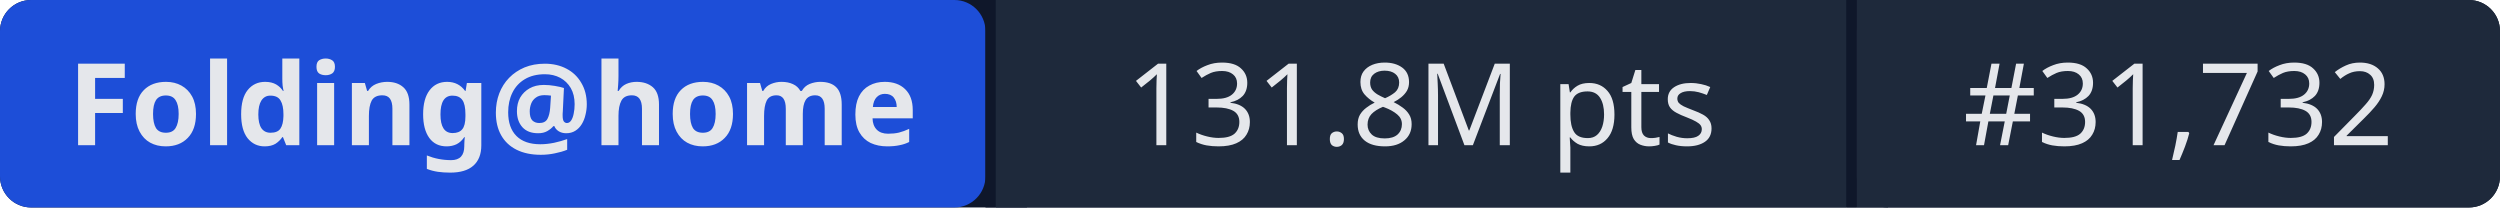
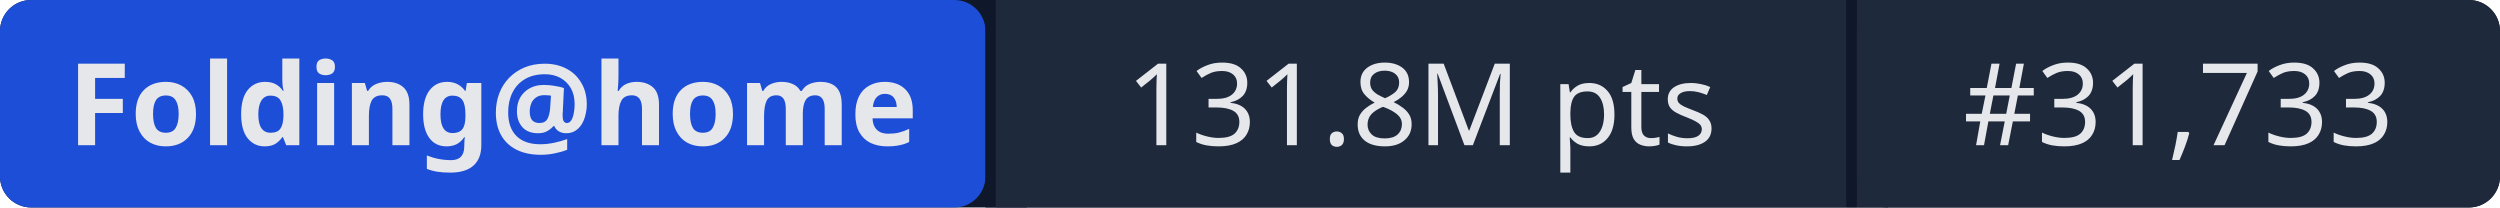
- <svg xmlns="http://www.w3.org/2000/svg" width="241" height="20" role="img" aria-label="Folding@home: 131.8M pts | #31,732">
+ <svg xmlns="http://www.w3.org/2000/svg" width="241" height="20" role="img" aria-label="Folding@home: 131.8M pts | #31,733">
  <rect width="241" height="20" rx="3" fill="#0f172a" />
  <rect x="0" width="95" height="20" rx="3" fill="#1d4ed8" />
  <rect x="95" width="1" height="20" fill="#0f172a" />
  <rect x="96" width="82" height="20" fill="#1e293b" />
  <rect x="178" width="1" height="20" fill="#0f172a" />
  <rect x="179" width="62" height="20" rx="3" fill="#1e293b" />
  <rect x="96" width="3" height="20" fill="#1e293b" />
  <rect x="179" width="3" height="20" fill="#1e293b" />
  <g fill="#e5e7eb" font-family="system-ui,sans-serif" font-size="11" text-anchor="middle">
    <text x="47.5" y="14" font-weight="600">Folding@home</text>
    <text x="137" y="14">131.8M pts</text>
-     <text x="210" y="14">#31,732</text>
+     <text x="210" y="14">#31,733</text>
  </g>
</svg>
